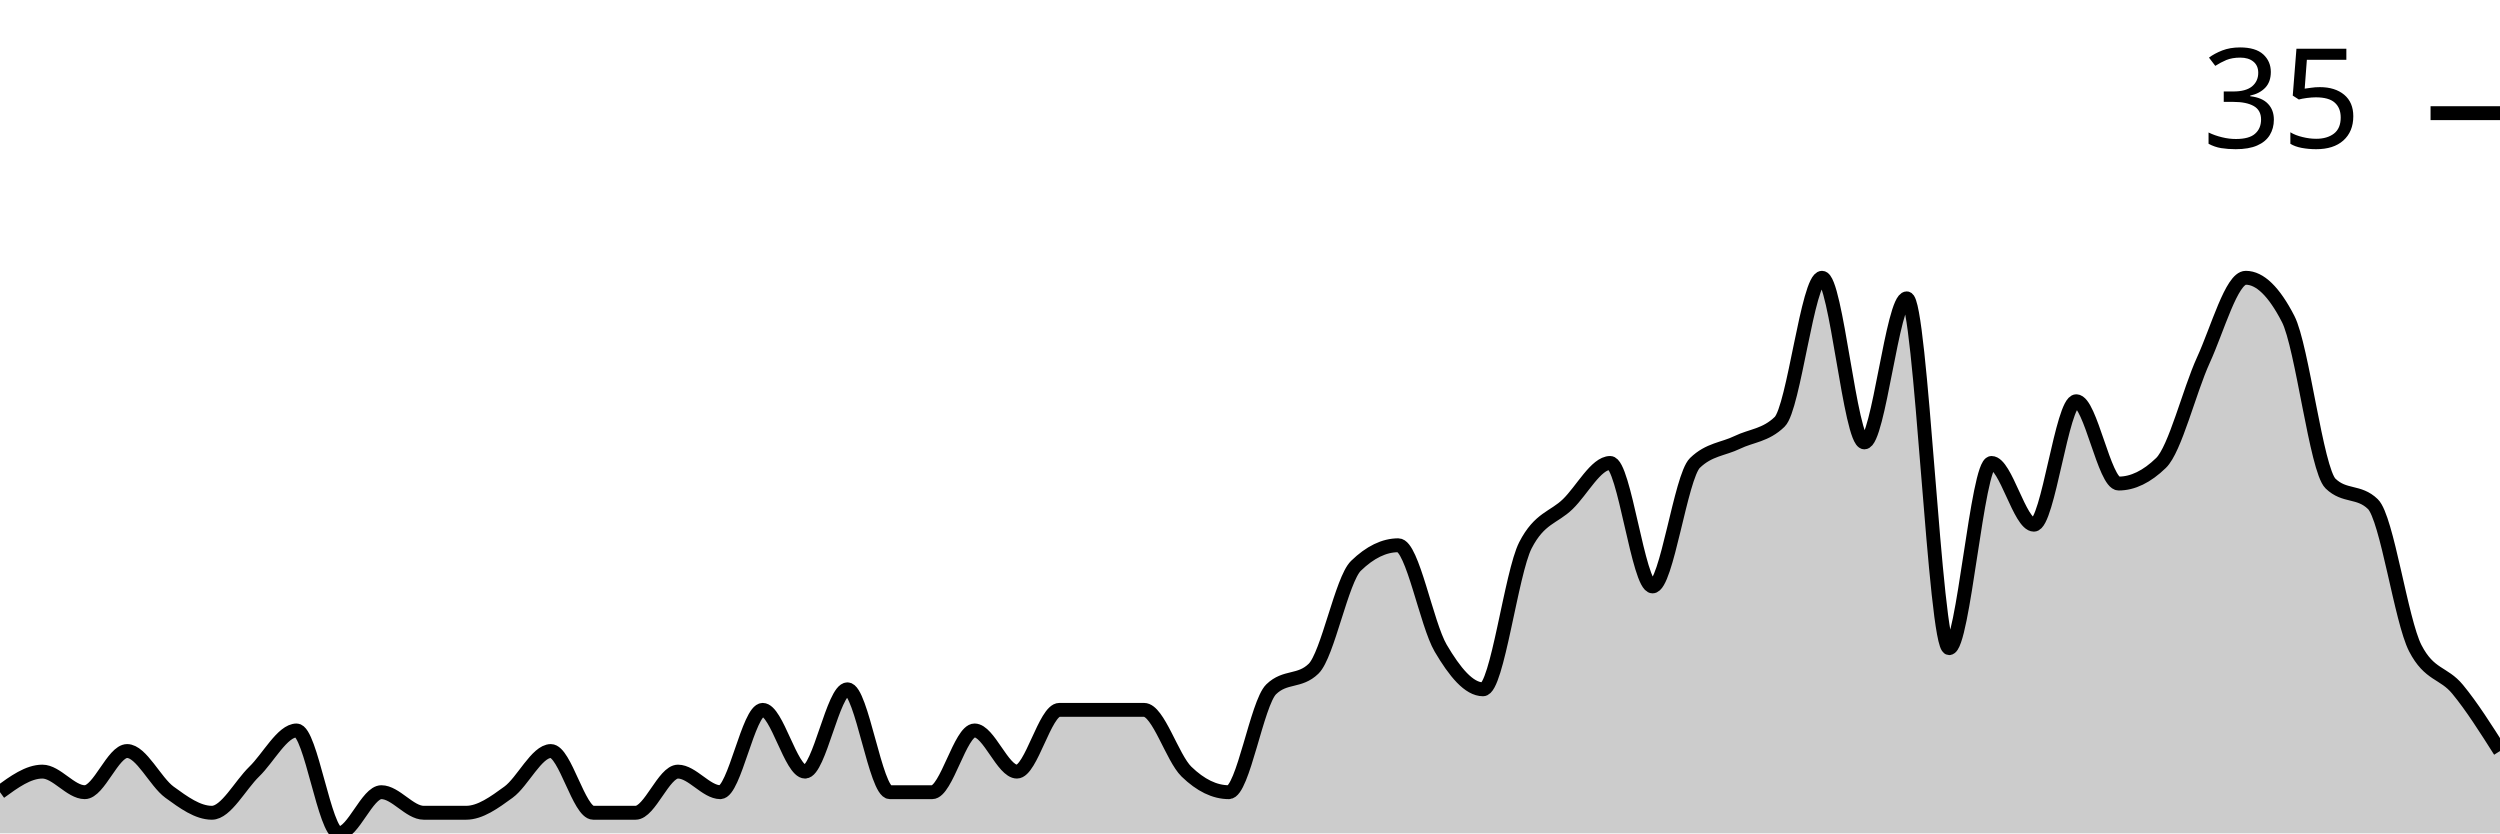
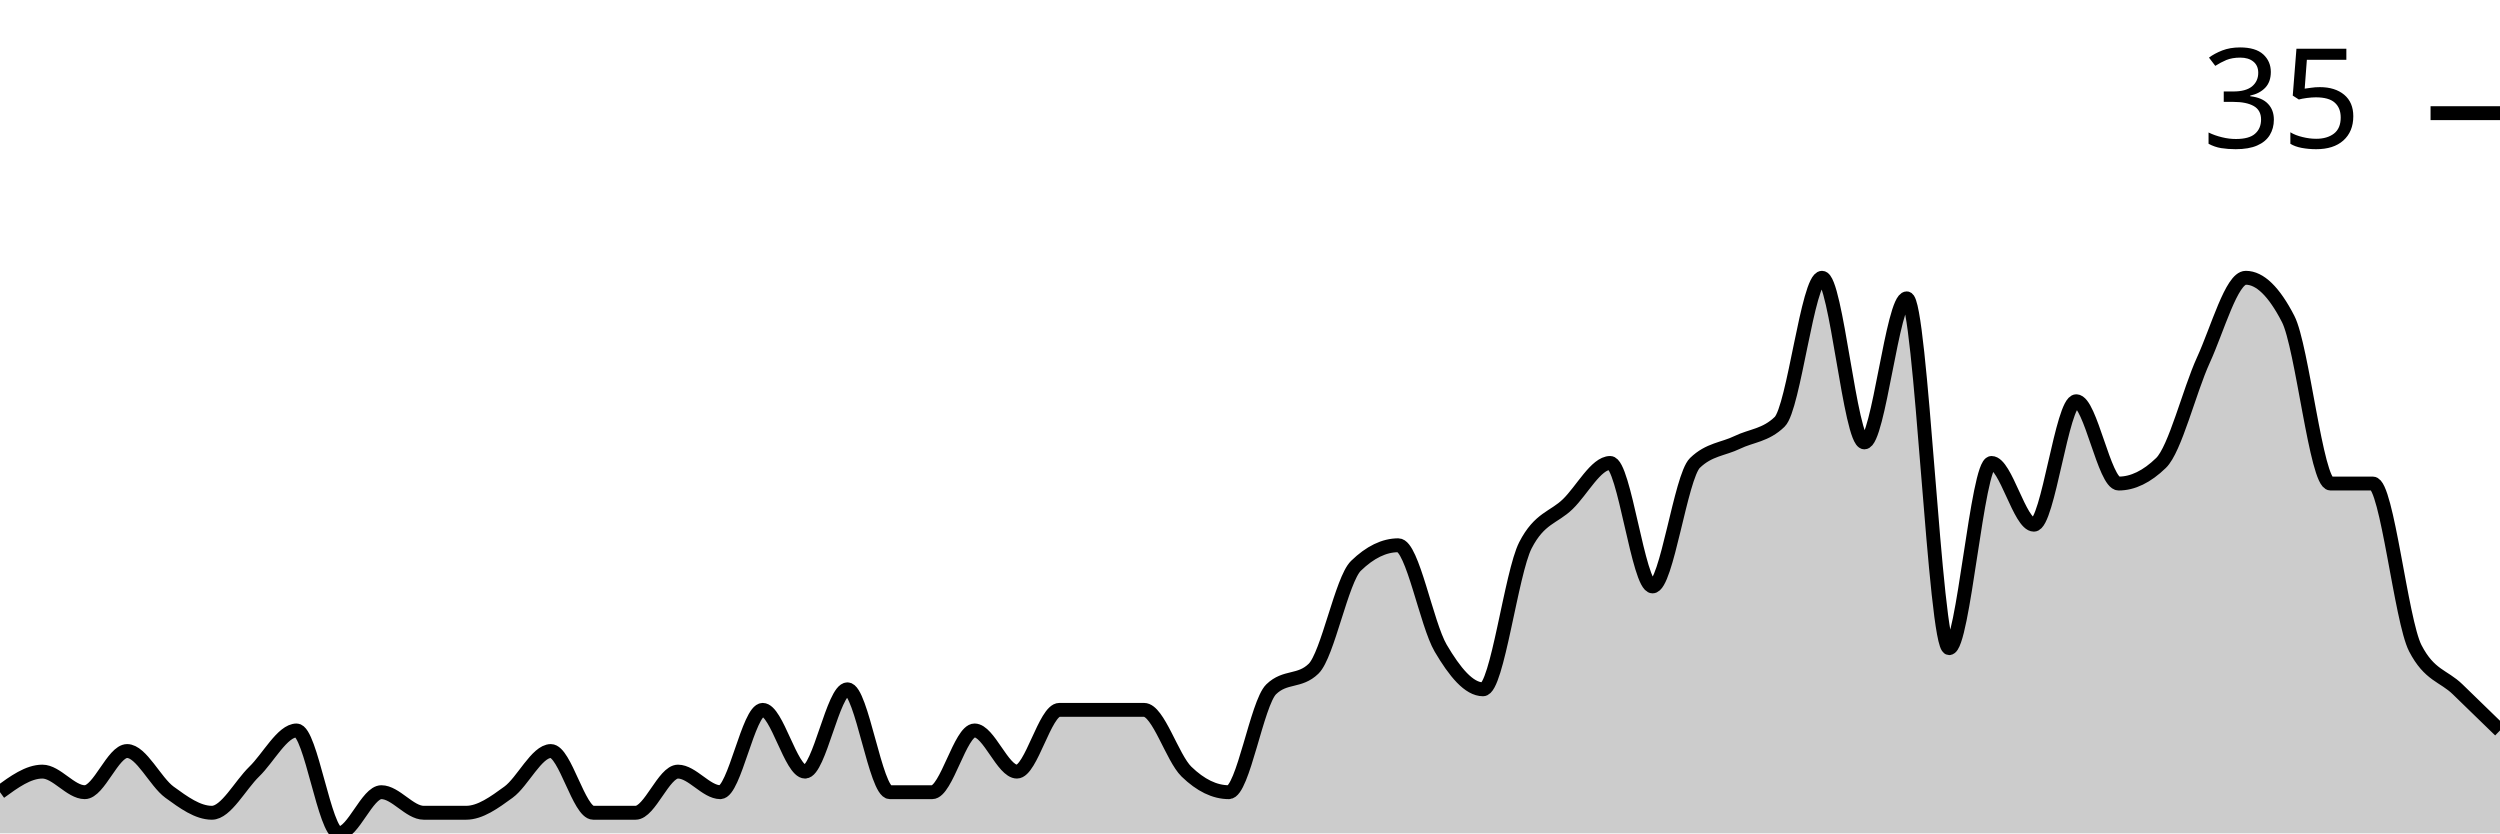
<svg xmlns="http://www.w3.org/2000/svg" viewBox="0 0 180 60">
  <g transform="translate(0,20)">
-     <path class="area" fill="rgba(0, 0, 0, 0.2)" d="M0,37.037C1.017,36.296,2.034,35.556,3.051,35.556C4.068,35.556,5.085,37.037,6.102,37.037C7.119,37.037,8.136,34.074,9.153,34.074C10.169,34.074,11.186,36.296,12.203,37.037C13.22,37.778,14.237,38.519,15.254,38.519C16.271,38.519,17.288,36.543,18.305,35.556C19.322,34.568,20.339,32.593,21.356,32.593C22.373,32.593,23.39,40,24.407,40C25.424,40,26.441,37.037,27.458,37.037C28.475,37.037,29.492,38.519,30.508,38.519C31.525,38.519,32.542,38.519,33.559,38.519C34.576,38.519,35.593,37.778,36.61,37.037C37.627,36.296,38.644,34.074,39.661,34.074C40.678,34.074,41.695,38.519,42.712,38.519C43.729,38.519,44.746,38.519,45.763,38.519C46.78,38.519,47.797,35.556,48.814,35.556C49.831,35.556,50.847,37.037,51.864,37.037C52.881,37.037,53.898,31.111,54.915,31.111C55.932,31.111,56.949,35.556,57.966,35.556C58.983,35.556,60,29.63,61.017,29.63C62.034,29.63,63.051,37.037,64.068,37.037C65.085,37.037,66.102,37.037,67.119,37.037C68.136,37.037,69.153,32.593,70.169,32.593C71.186,32.593,72.203,35.556,73.22,35.556C74.237,35.556,75.254,31.111,76.271,31.111C77.288,31.111,78.305,31.111,79.322,31.111C80.339,31.111,81.356,31.111,82.373,31.111C83.39,31.111,84.407,34.568,85.424,35.556C86.441,36.543,87.458,37.037,88.475,37.037C89.492,37.037,90.508,30.617,91.525,29.63C92.542,28.642,93.559,29.136,94.576,28.148C95.593,27.16,96.61,21.728,97.627,20.741C98.644,19.753,99.661,19.259,100.678,19.259C101.695,19.259,102.712,24.938,103.729,26.667C104.746,28.395,105.763,29.63,106.78,29.63C107.797,29.63,108.814,21.235,109.831,19.259C110.847,17.284,111.864,17.284,112.881,16.296C113.898,15.309,114.915,13.333,115.932,13.333C116.949,13.333,117.966,22.222,118.983,22.222C120,22.222,121.017,14.321,122.034,13.333C123.051,12.346,124.068,12.346,125.085,11.852C126.102,11.358,127.119,11.358,128.136,10.37C129.153,9.383,130.169,0,131.186,0C132.203,0,133.22,11.852,134.237,11.852C135.254,11.852,136.271,1.481,137.288,1.481C138.305,1.481,139.322,26.667,140.339,26.667C141.356,26.667,142.373,13.333,143.39,13.333C144.407,13.333,145.424,17.778,146.441,17.778C147.458,17.778,148.475,8.889,149.492,8.889C150.508,8.889,151.525,14.815,152.542,14.815C153.559,14.815,154.576,14.321,155.593,13.333C156.61,12.346,157.627,8.148,158.644,5.926C159.661,3.704,160.678,0,161.695,0C162.712,0,163.729,0.988,164.746,2.963C165.763,4.938,166.78,13.827,167.797,14.815C168.814,15.802,169.831,15.309,170.847,16.296C171.864,17.284,172.881,24.691,173.898,26.667C174.915,28.642,175.932,28.395,176.949,29.63C177.966,30.864,178.983,32.469,180,34.074L180,40C178.983,40,177.966,40,176.949,40C175.932,40,174.915,40,173.898,40C172.881,40,171.864,40,170.847,40C169.831,40,168.814,40,167.797,40C166.78,40,165.763,40,164.746,40C163.729,40,162.712,40,161.695,40C160.678,40,159.661,40,158.644,40C157.627,40,156.61,40,155.593,40C154.576,40,153.559,40,152.542,40C151.525,40,150.508,40,149.492,40C148.475,40,147.458,40,146.441,40C145.424,40,144.407,40,143.39,40C142.373,40,141.356,40,140.339,40C139.322,40,138.305,40,137.288,40C136.271,40,135.254,40,134.237,40C133.22,40,132.203,40,131.186,40C130.169,40,129.153,40,128.136,40C127.119,40,126.102,40,125.085,40C124.068,40,123.051,40,122.034,40C121.017,40,120,40,118.983,40C117.966,40,116.949,40,115.932,40C114.915,40,113.898,40,112.881,40C111.864,40,110.847,40,109.831,40C108.814,40,107.797,40,106.78,40C105.763,40,104.746,40,103.729,40C102.712,40,101.695,40,100.678,40C99.661,40,98.644,40,97.627,40C96.61,40,95.593,40,94.576,40C93.559,40,92.542,40,91.525,40C90.508,40,89.492,40,88.475,40C87.458,40,86.441,40,85.424,40C84.407,40,83.39,40,82.373,40C81.356,40,80.339,40,79.322,40C78.305,40,77.288,40,76.271,40C75.254,40,74.237,40,73.22,40C72.203,40,71.186,40,70.169,40C69.153,40,68.136,40,67.119,40C66.102,40,65.085,40,64.068,40C63.051,40,62.034,40,61.017,40C60,40,58.983,40,57.966,40C56.949,40,55.932,40,54.915,40C53.898,40,52.881,40,51.864,40C50.847,40,49.831,40,48.814,40C47.797,40,46.78,40,45.763,40C44.746,40,43.729,40,42.712,40C41.695,40,40.678,40,39.661,40C38.644,40,37.627,40,36.61,40C35.593,40,34.576,40,33.559,40C32.542,40,31.525,40,30.508,40C29.492,40,28.475,40,27.458,40C26.441,40,25.424,40,24.407,40C23.39,40,22.373,40,21.356,40C20.339,40,19.322,40,18.305,40C17.288,40,16.271,40,15.254,40C14.237,40,13.22,40,12.203,40C11.186,40,10.169,40,9.153,40C8.136,40,7.119,40,6.102,40C5.085,40,4.068,40,3.051,40C2.034,40,1.017,40,0,40Z" />
-     <path class="line" stroke="black" fill="none" d="M0,37.037C1.017,36.296,2.034,35.556,3.051,35.556C4.068,35.556,5.085,37.037,6.102,37.037C7.119,37.037,8.136,34.074,9.153,34.074C10.169,34.074,11.186,36.296,12.203,37.037C13.22,37.778,14.237,38.519,15.254,38.519C16.271,38.519,17.288,36.543,18.305,35.556C19.322,34.568,20.339,32.593,21.356,32.593C22.373,32.593,23.39,40,24.407,40C25.424,40,26.441,37.037,27.458,37.037C28.475,37.037,29.492,38.519,30.508,38.519C31.525,38.519,32.542,38.519,33.559,38.519C34.576,38.519,35.593,37.778,36.61,37.037C37.627,36.296,38.644,34.074,39.661,34.074C40.678,34.074,41.695,38.519,42.712,38.519C43.729,38.519,44.746,38.519,45.763,38.519C46.78,38.519,47.797,35.556,48.814,35.556C49.831,35.556,50.847,37.037,51.864,37.037C52.881,37.037,53.898,31.111,54.915,31.111C55.932,31.111,56.949,35.556,57.966,35.556C58.983,35.556,60,29.63,61.017,29.63C62.034,29.63,63.051,37.037,64.068,37.037C65.085,37.037,66.102,37.037,67.119,37.037C68.136,37.037,69.153,32.593,70.169,32.593C71.186,32.593,72.203,35.556,73.22,35.556C74.237,35.556,75.254,31.111,76.271,31.111C77.288,31.111,78.305,31.111,79.322,31.111C80.339,31.111,81.356,31.111,82.373,31.111C83.39,31.111,84.407,34.568,85.424,35.556C86.441,36.543,87.458,37.037,88.475,37.037C89.492,37.037,90.508,30.617,91.525,29.63C92.542,28.642,93.559,29.136,94.576,28.148C95.593,27.16,96.61,21.728,97.627,20.741C98.644,19.753,99.661,19.259,100.678,19.259C101.695,19.259,102.712,24.938,103.729,26.667C104.746,28.395,105.763,29.63,106.78,29.63C107.797,29.63,108.814,21.235,109.831,19.259C110.847,17.284,111.864,17.284,112.881,16.296C113.898,15.309,114.915,13.333,115.932,13.333C116.949,13.333,117.966,22.222,118.983,22.222C120,22.222,121.017,14.321,122.034,13.333C123.051,12.346,124.068,12.346,125.085,11.852C126.102,11.358,127.119,11.358,128.136,10.37C129.153,9.383,130.169,0,131.186,0C132.203,0,133.22,11.852,134.237,11.852C135.254,11.852,136.271,1.481,137.288,1.481C138.305,1.481,139.322,26.667,140.339,26.667C141.356,26.667,142.373,13.333,143.39,13.333C144.407,13.333,145.424,17.778,146.441,17.778C147.458,17.778,148.475,8.889,149.492,8.889C150.508,8.889,151.525,14.815,152.542,14.815C153.559,14.815,154.576,14.321,155.593,13.333C156.61,12.346,157.627,8.148,158.644,5.926C159.661,3.704,160.678,0,161.695,0C162.712,0,163.729,0.988,164.746,2.963C165.763,4.938,166.78,13.827,167.797,14.815C168.814,15.802,169.831,15.309,170.847,16.296C171.864,17.284,172.881,24.691,173.898,26.667C174.915,28.642,175.932,28.395,176.949,29.63C177.966,30.864,178.983,32.469,180,34.074" />
+     <path class="area" fill="rgba(0, 0, 0, 0.2)" d="M0,37.037C1.017,36.296,2.034,35.556,3.051,35.556C4.068,35.556,5.085,37.037,6.102,37.037C7.119,37.037,8.136,34.074,9.153,34.074C10.169,34.074,11.186,36.296,12.203,37.037C13.22,37.778,14.237,38.519,15.254,38.519C16.271,38.519,17.288,36.543,18.305,35.556C19.322,34.568,20.339,32.593,21.356,32.593C22.373,32.593,23.39,40,24.407,40C25.424,40,26.441,37.037,27.458,37.037C28.475,37.037,29.492,38.519,30.508,38.519C31.525,38.519,32.542,38.519,33.559,38.519C34.576,38.519,35.593,37.778,36.61,37.037C37.627,36.296,38.644,34.074,39.661,34.074C40.678,34.074,41.695,38.519,42.712,38.519C43.729,38.519,44.746,38.519,45.763,38.519C46.78,38.519,47.797,35.556,48.814,35.556C49.831,35.556,50.847,37.037,51.864,37.037C52.881,37.037,53.898,31.111,54.915,31.111C55.932,31.111,56.949,35.556,57.966,35.556C58.983,35.556,60,29.63,61.017,29.63C62.034,29.63,63.051,37.037,64.068,37.037C65.085,37.037,66.102,37.037,67.119,37.037C68.136,37.037,69.153,32.593,70.169,32.593C71.186,32.593,72.203,35.556,73.22,35.556C74.237,35.556,75.254,31.111,76.271,31.111C77.288,31.111,78.305,31.111,79.322,31.111C80.339,31.111,81.356,31.111,82.373,31.111C83.39,31.111,84.407,34.568,85.424,35.556C86.441,36.543,87.458,37.037,88.475,37.037C89.492,37.037,90.508,30.617,91.525,29.63C92.542,28.642,93.559,29.136,94.576,28.148C95.593,27.16,96.61,21.728,97.627,20.741C98.644,19.753,99.661,19.259,100.678,19.259C101.695,19.259,102.712,24.938,103.729,26.667C104.746,28.395,105.763,29.63,106.78,29.63C107.797,29.63,108.814,21.235,109.831,19.259C110.847,17.284,111.864,17.284,112.881,16.296C113.898,15.309,114.915,13.333,115.932,13.333C116.949,13.333,117.966,22.222,118.983,22.222C120,22.222,121.017,14.321,122.034,13.333C123.051,12.346,124.068,12.346,125.085,11.852C126.102,11.358,127.119,11.358,128.136,10.37C129.153,9.383,130.169,0,131.186,0C132.203,0,133.22,11.852,134.237,11.852C135.254,11.852,136.271,1.481,137.288,1.481C138.305,1.481,139.322,26.667,140.339,26.667C141.356,26.667,142.373,13.333,143.39,13.333C144.407,13.333,145.424,17.778,146.441,17.778C147.458,17.778,148.475,8.889,149.492,8.889C150.508,8.889,151.525,14.815,152.542,14.815C153.559,14.815,154.576,14.321,155.593,13.333C156.61,12.346,157.627,8.148,158.644,5.926C159.661,3.704,160.678,0,161.695,0C162.712,0,163.729,0.988,164.746,2.963C165.763,4.938,166.78,14.815,167.797,14.815C168.814,14.815,169.831,14.815,170.847,14.815C171.864,14.815,172.881,24.691,173.898,26.667C174.915,28.642,175.932,28.642,176.949,29.63C177.966,30.617,178.983,31.605,180,32.593L180,40C178.983,40,177.966,40,176.949,40C175.932,40,174.915,40,173.898,40C172.881,40,171.864,40,170.847,40C169.831,40,168.814,40,167.797,40C166.78,40,165.763,40,164.746,40C163.729,40,162.712,40,161.695,40C160.678,40,159.661,40,158.644,40C157.627,40,156.61,40,155.593,40C154.576,40,153.559,40,152.542,40C151.525,40,150.508,40,149.492,40C148.475,40,147.458,40,146.441,40C145.424,40,144.407,40,143.39,40C142.373,40,141.356,40,140.339,40C139.322,40,138.305,40,137.288,40C136.271,40,135.254,40,134.237,40C133.22,40,132.203,40,131.186,40C130.169,40,129.153,40,128.136,40C127.119,40,126.102,40,125.085,40C124.068,40,123.051,40,122.034,40C121.017,40,120,40,118.983,40C117.966,40,116.949,40,115.932,40C114.915,40,113.898,40,112.881,40C111.864,40,110.847,40,109.831,40C108.814,40,107.797,40,106.78,40C105.763,40,104.746,40,103.729,40C102.712,40,101.695,40,100.678,40C99.661,40,98.644,40,97.627,40C96.61,40,95.593,40,94.576,40C93.559,40,92.542,40,91.525,40C90.508,40,89.492,40,88.475,40C87.458,40,86.441,40,85.424,40C84.407,40,83.39,40,82.373,40C81.356,40,80.339,40,79.322,40C78.305,40,77.288,40,76.271,40C75.254,40,74.237,40,73.22,40C72.203,40,71.186,40,70.169,40C69.153,40,68.136,40,67.119,40C66.102,40,65.085,40,64.068,40C63.051,40,62.034,40,61.017,40C60,40,58.983,40,57.966,40C56.949,40,55.932,40,54.915,40C53.898,40,52.881,40,51.864,40C50.847,40,49.831,40,48.814,40C47.797,40,46.78,40,45.763,40C44.746,40,43.729,40,42.712,40C41.695,40,40.678,40,39.661,40C38.644,40,37.627,40,36.61,40C35.593,40,34.576,40,33.559,40C32.542,40,31.525,40,30.508,40C29.492,40,28.475,40,27.458,40C26.441,40,25.424,40,24.407,40C23.39,40,22.373,40,21.356,40C20.339,40,19.322,40,18.305,40C17.288,40,16.271,40,15.254,40C14.237,40,13.22,40,12.203,40C11.186,40,10.169,40,9.153,40C8.136,40,7.119,40,6.102,40C5.085,40,4.068,40,3.051,40C2.034,40,1.017,40,0,40Z" />
+     <path class="line" stroke="black" fill="none" d="M0,37.037C1.017,36.296,2.034,35.556,3.051,35.556C4.068,35.556,5.085,37.037,6.102,37.037C7.119,37.037,8.136,34.074,9.153,34.074C10.169,34.074,11.186,36.296,12.203,37.037C13.22,37.778,14.237,38.519,15.254,38.519C16.271,38.519,17.288,36.543,18.305,35.556C19.322,34.568,20.339,32.593,21.356,32.593C22.373,32.593,23.39,40,24.407,40C25.424,40,26.441,37.037,27.458,37.037C28.475,37.037,29.492,38.519,30.508,38.519C31.525,38.519,32.542,38.519,33.559,38.519C34.576,38.519,35.593,37.778,36.61,37.037C37.627,36.296,38.644,34.074,39.661,34.074C40.678,34.074,41.695,38.519,42.712,38.519C43.729,38.519,44.746,38.519,45.763,38.519C46.78,38.519,47.797,35.556,48.814,35.556C49.831,35.556,50.847,37.037,51.864,37.037C52.881,37.037,53.898,31.111,54.915,31.111C55.932,31.111,56.949,35.556,57.966,35.556C58.983,35.556,60,29.63,61.017,29.63C62.034,29.63,63.051,37.037,64.068,37.037C65.085,37.037,66.102,37.037,67.119,37.037C68.136,37.037,69.153,32.593,70.169,32.593C71.186,32.593,72.203,35.556,73.22,35.556C74.237,35.556,75.254,31.111,76.271,31.111C77.288,31.111,78.305,31.111,79.322,31.111C80.339,31.111,81.356,31.111,82.373,31.111C83.39,31.111,84.407,34.568,85.424,35.556C86.441,36.543,87.458,37.037,88.475,37.037C89.492,37.037,90.508,30.617,91.525,29.63C92.542,28.642,93.559,29.136,94.576,28.148C95.593,27.16,96.61,21.728,97.627,20.741C98.644,19.753,99.661,19.259,100.678,19.259C101.695,19.259,102.712,24.938,103.729,26.667C104.746,28.395,105.763,29.63,106.78,29.63C107.797,29.63,108.814,21.235,109.831,19.259C110.847,17.284,111.864,17.284,112.881,16.296C113.898,15.309,114.915,13.333,115.932,13.333C116.949,13.333,117.966,22.222,118.983,22.222C120,22.222,121.017,14.321,122.034,13.333C123.051,12.346,124.068,12.346,125.085,11.852C126.102,11.358,127.119,11.358,128.136,10.37C129.153,9.383,130.169,0,131.186,0C132.203,0,133.22,11.852,134.237,11.852C135.254,11.852,136.271,1.481,137.288,1.481C138.305,1.481,139.322,26.667,140.339,26.667C141.356,26.667,142.373,13.333,143.39,13.333C144.407,13.333,145.424,17.778,146.441,17.778C147.458,17.778,148.475,8.889,149.492,8.889C150.508,8.889,151.525,14.815,152.542,14.815C153.559,14.815,154.576,14.321,155.593,13.333C156.61,12.346,157.627,8.148,158.644,5.926C159.661,3.704,160.678,0,161.695,0C162.712,0,163.729,0.988,164.746,2.963C165.763,4.938,166.78,14.815,167.797,14.815C168.814,14.815,169.831,14.815,170.847,14.815C171.864,14.815,172.881,24.691,173.898,26.667C174.915,28.642,175.932,28.642,176.949,29.63C177.966,30.617,178.983,31.605,180,32.593" />
    <path class="axis-ceiling" stroke-width="1" stroke="black" fill="none" d="M175,-11.852L180,-11.852" />
    <text class="axis-ceiling-label" font-family="sans-serif" text-anchor="end" font-size="10px" x="170" y="-9.352">35</text>
  </g>
</svg>
